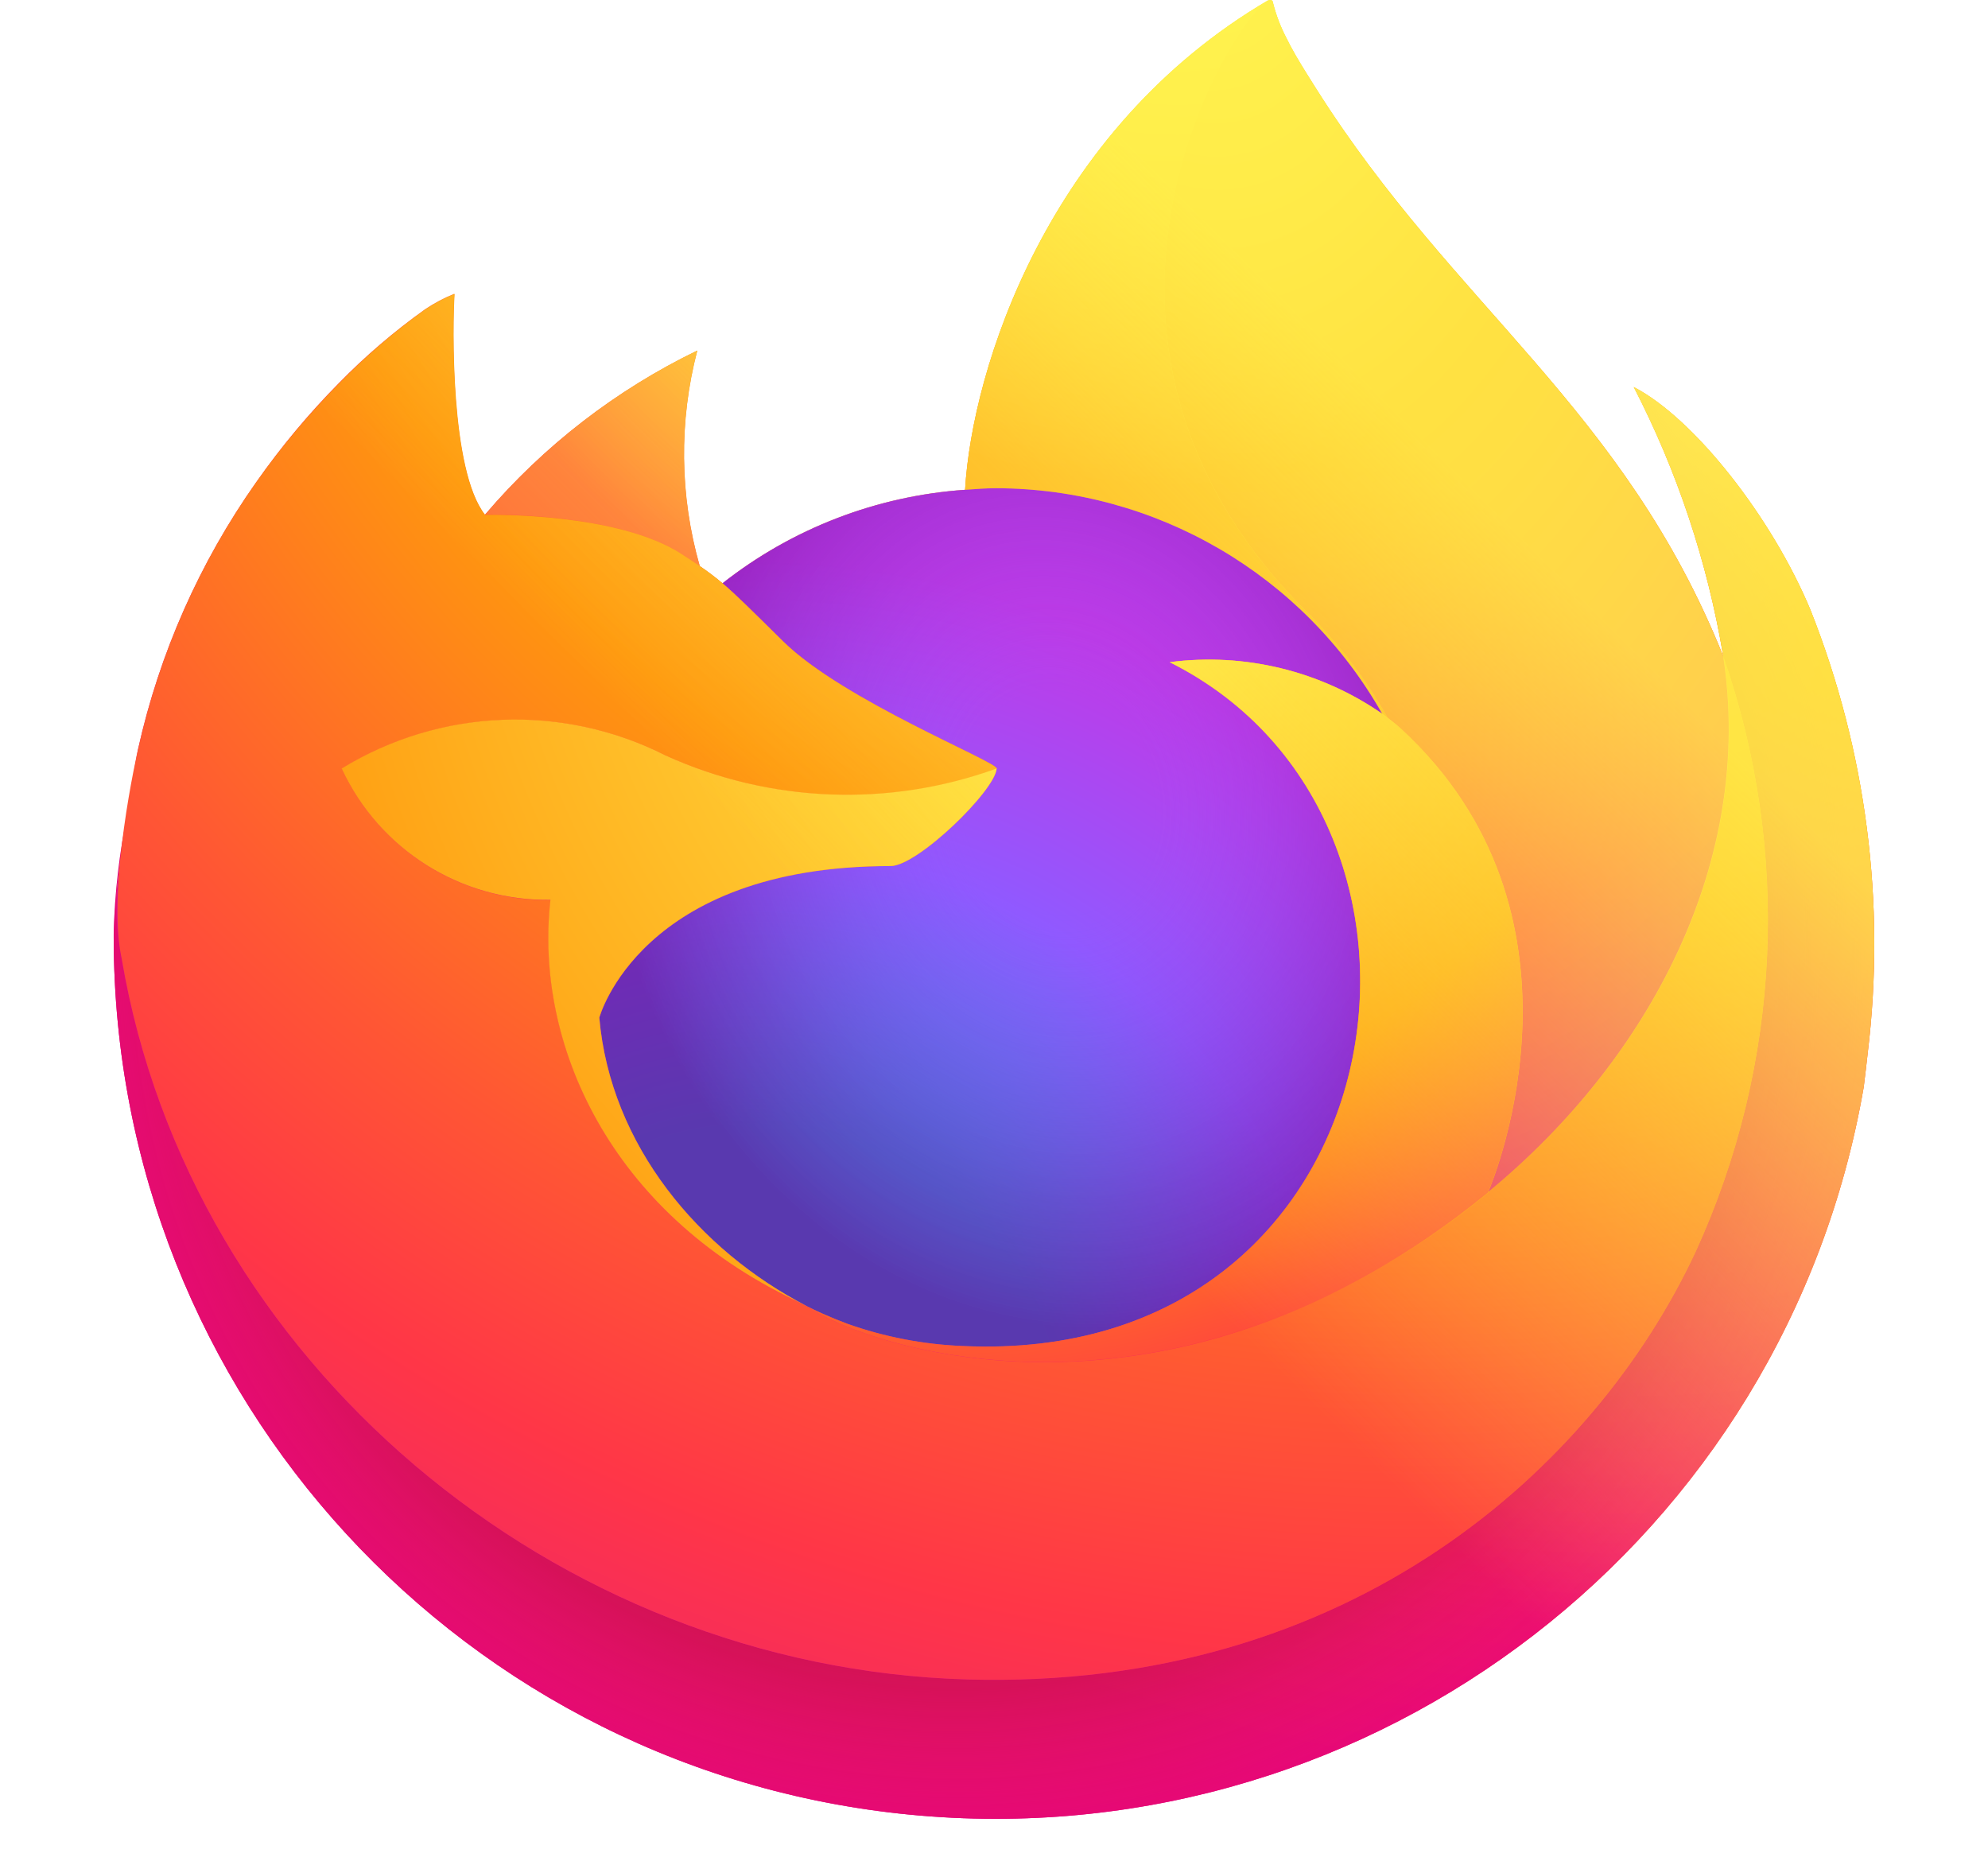
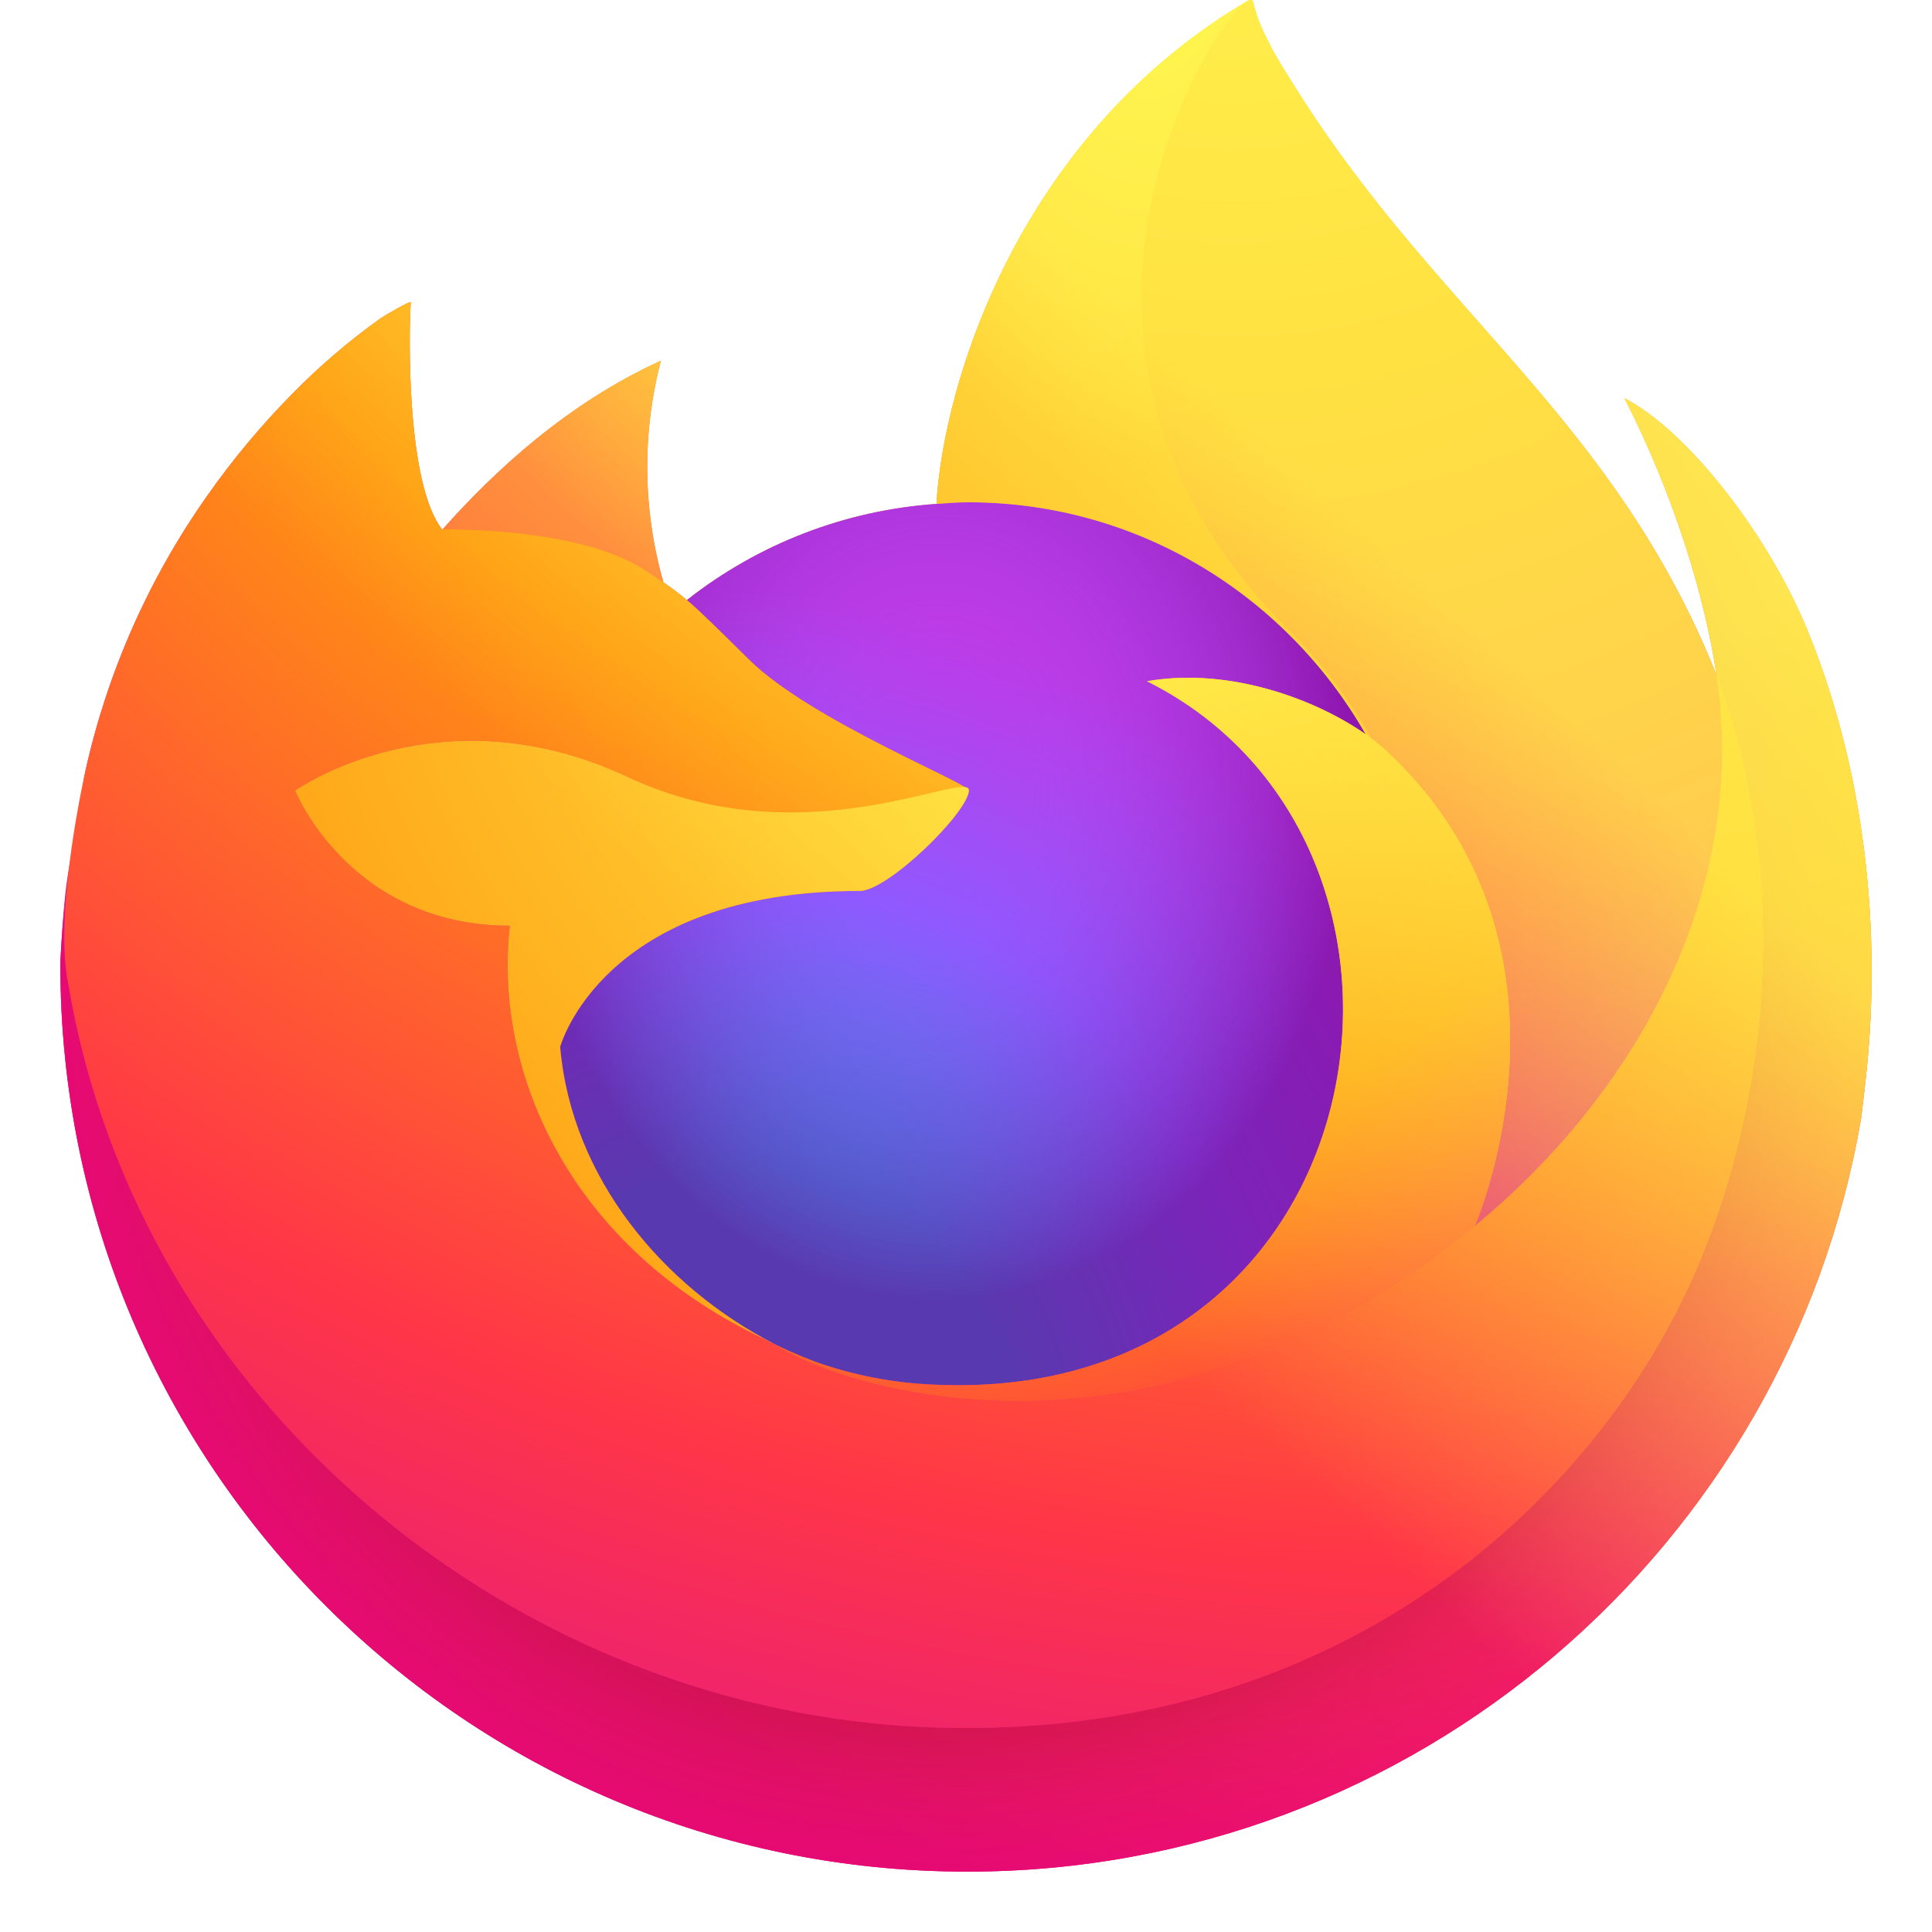
- <svg xmlns="http://www.w3.org/2000/svg" height="81.967" width="87.419" id="svg1008" version="1.1" viewBox="0 0 87.419 81.967">
-   <defs id="defs978">
-     <linearGradient gradientTransform="translate(3.7,-0.0040855)" gradientUnits="userSpaceOnUse" y2="74.468" x2="6.447" y1="12.393" x1="70.786" id="a">
-       <stop id="stop834" stop-color="#fff44f" offset=".048" />
-       <stop id="stop836" stop-color="#ffe847" offset=".111" />
-       <stop id="stop838" stop-color="#ffc830" offset=".225" />
-       <stop id="stop840" stop-color="#ff980e" offset=".368" />
-       <stop id="stop842" stop-color="#ff8b16" offset=".401" />
-       <stop id="stop844" stop-color="#ff672a" offset=".462" />
-       <stop id="stop846" stop-color="#ff3647" offset=".534" />
-       <stop id="stop848" stop-color="#e31587" offset=".705" />
+ <svg xmlns="http://www.w3.org/2000/svg" width="512" height="512">
+   <defs>
+     <radialGradient id="g" cx="210%" cy="-100%" r="290%">
+       <stop offset=".1" stop-color="#ffe226" />
+       <stop offset=".79" stop-color="#ff7139" />
+     </radialGradient>
+     <radialGradient id="c" cx="49%" cy="40%" r="128%" gradientTransform="matrix(.82 0 0 1 .088 0)">
+       <stop offset=".3" stop-color="#960e18" />
+       <stop offset=".35" stop-color="#b11927" stop-opacity=".74" />
+       <stop offset=".43" stop-color="#db293d" stop-opacity=".34" />
+       <stop offset=".5" stop-color="#f5334b" stop-opacity=".09" />
+       <stop offset=".53" stop-color="#ff3750" stop-opacity="0" />
+     </radialGradient>
+     <radialGradient id="d" cx="48%" cy="-12%" r="140%">
+       <stop offset=".13" stop-color="#fff44f" />
+       <stop offset=".53" stop-color="#ff980e" />
+     </radialGradient>
+     <radialGradient id="e" cx="22.76%" cy="110.11%" r="100%">
+       <stop offset=".35" stop-color="#3a8ee6" />
+       <stop offset=".67" stop-color="#9059ff" />
+       <stop offset="1" stop-color="#c139e6" />
+     </radialGradient>
+     <radialGradient id="f" cx="52%" cy="33%" r="59%" gradientTransform="scale(.9 1)">
+       <stop offset=".21" stop-color="#9059ff" stop-opacity="0" />
+       <stop offset=".97" stop-color="#6e008b" stop-opacity=".6" />
+     </radialGradient>
+     <radialGradient id="b" cx="87.4%" cy="-12.9%" r="128%" gradientTransform="matrix(.8 0 0 1 .178 .129)">
+       <stop offset=".13" stop-color="#ffbd4f" />
+       <stop offset=".28" stop-color="#ff980e" />
+       <stop offset=".47" stop-color="#ff3750" />
+       <stop offset=".78" stop-color="#eb0878" />
+       <stop offset=".86" stop-color="#e50080" />
+     </radialGradient>
+     <radialGradient id="h" cx="84%" cy="-41%" r="180%">
+       <stop offset=".11" stop-color="#fff44f" />
+       <stop offset=".46" stop-color="#ff980e" />
+       <stop offset=".72" stop-color="#ff3647" />
+       <stop offset=".9" stop-color="#e31587" />
+     </radialGradient>
+     <radialGradient id="i" cx="16.1%" cy="-18.6%" r="348.8%" gradientTransform="scale(1 .47) rotate(84 .279 -.297)">
+       <stop offset="0" stop-color="#fff44f" />
+       <stop offset=".3" stop-color="#ff980e" />
+       <stop offset=".57" stop-color="#ff3647" />
+       <stop offset=".74" stop-color="#e31587" />
+     </radialGradient>
+     <radialGradient id="j" cx="18.9%" cy="-42.5%" r="238.4%">
+       <stop offset=".14" stop-color="#fff44f" />
+       <stop offset=".48" stop-color="#ff980e" />
+       <stop offset=".66" stop-color="#ff3647" />
+       <stop offset=".9" stop-color="#e31587" />
+     </radialGradient>
+     <radialGradient id="k" cx="159.3%" cy="-44.72%" r="313.1%">
+       <stop offset=".09" stop-color="#fff44f" />
+       <stop offset=".63" stop-color="#ff980e" />
+     </radialGradient>
+     <linearGradient id="a" x1="87.25%" y1="15.5%" x2="9.4%" y2="93.1%">
+       <stop offset=".05" stop-color="#fff44f" />
+       <stop offset=".37" stop-color="#ff980e" />
+       <stop offset=".53" stop-color="#ff3647" />
+       <stop offset=".7" stop-color="#e31587" />
    </linearGradient>
-     <radialGradient gradientUnits="userSpaceOnUse" gradientTransform="translate(7978.7,8523.996)" r="80.797" cy="-8515.121" cx="-7907.187" id="b">
-       <stop id="stop851" stop-color="#ffbd4f" offset=".129" />
-       <stop id="stop853" stop-color="#ffac31" offset=".186" />
-       <stop id="stop855" stop-color="#ff9d17" offset=".247" />
-       <stop id="stop857" stop-color="#ff980e" offset=".283" />
-       <stop id="stop859" stop-color="#ff563b" offset=".403" />
-       <stop id="stop861" stop-color="#ff3750" offset=".467" />
-       <stop id="stop863" stop-color="#f5156c" offset=".71" />
-       <stop id="stop865" stop-color="#eb0878" offset=".782" />
-       <stop id="stop867" stop-color="#e50080" offset=".86" />
-     </radialGradient>
-     <radialGradient gradientUnits="userSpaceOnUse" gradientTransform="translate(7978.7,8523.996)" r="80.797" cy="-8482.089" cx="-7936.711" id="c">
-       <stop id="stop870" stop-color="#960e18" offset=".3" />
-       <stop id="stop872" stop-opacity=".74" stop-color="#b11927" offset=".351" />
-       <stop id="stop874" stop-opacity=".343" stop-color="#db293d" offset=".435" />
-       <stop id="stop876" stop-opacity=".094" stop-color="#f5334b" offset=".497" />
-       <stop id="stop878" stop-opacity="0" stop-color="#ff3750" offset=".53" />
-     </radialGradient>
-     <radialGradient gradientUnits="userSpaceOnUse" gradientTransform="translate(7978.7,8523.996)" r="58.534" cy="-8533.457" cx="-7926.97" id="d">
-       <stop id="stop881" stop-color="#fff44f" offset=".132" />
-       <stop id="stop883" stop-color="#ffdc3e" offset=".252" />
-       <stop id="stop885" stop-color="#ff9d12" offset=".506" />
-       <stop id="stop887" stop-color="#ff980e" offset=".526" />
-     </radialGradient>
-     <radialGradient gradientUnits="userSpaceOnUse" gradientTransform="translate(7978.7,8523.996)" r="38.471" cy="-8460.984" cx="-7945.648" id="e">
-       <stop id="stop890" stop-color="#3a8ee6" offset=".353" />
-       <stop id="stop892" stop-color="#5c79f0" offset=".472" />
-       <stop id="stop894" stop-color="#9059ff" offset=".669" />
-       <stop id="stop896" stop-color="#c139e6" offset="1" />
-     </radialGradient>
-     <radialGradient gradientUnits="userSpaceOnUse" gradientTransform="matrix(0.972,-0.235,0.275,1.138,10095.002,7833.794)" r="20.397" cy="-8491.546" cx="-7935.62" id="f">
-       <stop id="stop899" stop-opacity="0" stop-color="#9059ff" offset=".206" />
-       <stop id="stop901" stop-opacity=".064" stop-color="#8c4ff3" offset=".278" />
-       <stop id="stop903" stop-opacity=".45" stop-color="#7716a8" offset=".747" />
-       <stop id="stop905" stop-opacity=".6" stop-color="#6e008b" offset=".975" />
-     </radialGradient>
-     <radialGradient gradientUnits="userSpaceOnUse" gradientTransform="translate(7978.7,8523.996)" r="27.676" cy="-8518.427" cx="-7937.731" id="g">
-       <stop id="stop908" stop-color="#ffe226" offset="0" />
-       <stop id="stop910" stop-color="#ffdb27" offset=".121" />
-       <stop id="stop912" stop-color="#ffc82a" offset=".295" />
-       <stop id="stop914" stop-color="#ffa930" offset=".502" />
-       <stop id="stop916" stop-color="#ff7e37" offset=".732" />
-       <stop id="stop918" stop-color="#ff7139" offset=".792" />
-     </radialGradient>
-     <radialGradient gradientUnits="userSpaceOnUse" gradientTransform="translate(7978.7,8523.996)" r="118.081" cy="-8535.981" cx="-7915.977" id="h">
-       <stop id="stop921" stop-color="#fff44f" offset=".113" />
-       <stop id="stop923" stop-color="#ff980e" offset=".456" />
-       <stop id="stop925" stop-color="#ff5634" offset=".622" />
-       <stop id="stop927" stop-color="#ff3647" offset=".716" />
-       <stop id="stop929" stop-color="#e31587" offset=".904" />
-     </radialGradient>
-     <radialGradient gradientUnits="userSpaceOnUse" gradientTransform="matrix(0.105,0.995,-0.653,0.069,-4680.304,8470.187)" r="86.499" cy="-8522.859" cx="-7927.165" id="i">
-       <stop id="stop932" stop-color="#fff44f" offset="0" />
-       <stop id="stop934" stop-color="#ffe847" offset=".06" />
-       <stop id="stop936" stop-color="#ffc830" offset=".168" />
-       <stop id="stop938" stop-color="#ff980e" offset=".304" />
-       <stop id="stop940" stop-color="#ff8b16" offset=".356" />
-       <stop id="stop942" stop-color="#ff672a" offset=".455" />
-       <stop id="stop944" stop-color="#ff3647" offset=".57" />
-       <stop id="stop946" stop-color="#e31587" offset=".737" />
-     </radialGradient>
-     <radialGradient gradientUnits="userSpaceOnUse" gradientTransform="translate(7978.7,8523.996)" r="73.72" cy="-8508.176" cx="-7938.383" id="j">
-       <stop id="stop949" stop-color="#fff44f" offset=".137" />
-       <stop id="stop951" stop-color="#ff980e" offset=".48" />
-       <stop id="stop953" stop-color="#ff5634" offset=".592" />
-       <stop id="stop955" stop-color="#ff3647" offset=".655" />
-       <stop id="stop957" stop-color="#e31587" offset=".904" />
-     </radialGradient>
-     <radialGradient gradientUnits="userSpaceOnUse" gradientTransform="translate(7978.7,8523.996)" r="80.686" cy="-8503.861" cx="-7918.923" id="k">
-       <stop id="stop960" stop-color="#fff44f" offset=".094" />
-       <stop id="stop962" stop-color="#ffe141" offset=".231" />
-       <stop id="stop964" stop-color="#ffaf1e" offset=".509" />
-       <stop id="stop966" stop-color="#ff980e" offset=".626" />
-     </radialGradient>
-     <linearGradient gradientTransform="translate(3.7,-0.0040855)" gradientUnits="userSpaceOnUse" y2="66.806" x2="15.267" y1="12.061" x1="70.013" id="l">
-       <stop id="stop969" stop-opacity=".8" stop-color="#fff44f" offset=".167" />
-       <stop id="stop971" stop-opacity=".634" stop-color="#fff44f" offset=".266" />
-       <stop id="stop973" stop-opacity=".217" stop-color="#fff44f" offset=".489" />
-       <stop id="stop975" stop-opacity="0" stop-color="#fff44f" offset=".6" />
+     <linearGradient id="l" x1="80%" y1="14%" x2="18%" y2="84%">
+       <stop offset=".17" stop-color="#fff44f" stop-opacity=".8" />
+       <stop offset=".6" stop-color="#fff44f" stop-opacity="0" />
    </linearGradient>
  </defs>
-   <path style="fill:url(#a)" id="path980" d="m 79.616,26.827 c -1.684,-4.052 -5.1,-8.427 -7.775,-9.81 a 40.266,40.266 0 0 1 3.925,11.764 l 0.007,0.065 c -4.382,-10.925 -11.813,-15.33 -17.882,-24.922 -0.307,-0.485 -0.614,-0.971 -0.913,-1.484 -0.171,-0.293 -0.308,-0.557 -0.427,-0.8 a 7.053,7.053 0 0 1 -0.578,-1.535 0.1,0.1 0 0 0 -0.088,-0.1 0.138,0.138 0 0 0 -0.073,0 c -0.005,0 -0.013,0.009 -0.019,0.011 -0.006,0.002 -0.019,0.011 -0.028,0.015 l 0.015,-0.026 c -9.735,5.7 -13.038,16.252 -13.342,21.53 a 19.387,19.387 0 0 0 -10.666,4.111 11.587,11.587 0 0 0 -1,-0.758 17.968,17.968 0 0 1 -0.109,-9.473 28.705,28.705 0 0 0 -9.329,7.21 h -0.018 c -1.536,-1.947 -1.428,-8.367 -1.34,-9.708 a 6.928,6.928 0 0 0 -1.294,0.687 28.225,28.225 0 0 0 -3.788,3.245 33.845,33.845 0 0 0 -3.623,4.347 v 0.006 -0.007 a 32.733,32.733 0 0 0 -5.2,11.743 l -0.052,0.256 c -0.073,0.341 -0.336,2.049 -0.381,2.42 0,0.029 -0.006,0.056 -0.009,0.085 A 36.937,36.937 0 0 0 5,41.042 v 0.2 a 38.759,38.759 0 0 0 76.954,6.554 c 0.065,-0.5 0.118,-0.995 0.176,-1.5 a 39.857,39.857 0 0 0 -2.514,-19.469 z m -44.67,30.338 c 0.181,0.087 0.351,0.181 0.537,0.264 l 0.027,0.017 q -0.282,-0.135 -0.564,-0.281 z m 8.878,-23.376 z m 31.952,-4.934 v -0.037 l 0.007,0.041 z" />
-   <path style="fill:url(#b)" id="path982" d="m 79.616,26.827 c -1.684,-4.052 -5.1,-8.427 -7.775,-9.81 a 40.266,40.266 0 0 1 3.925,11.764 v 0.037 l 0.007,0.041 a 35.1,35.1 0 0 1 -1.206,26.158 c -4.442,9.531 -15.194,19.3 -32.024,18.825 -18.185,-0.515 -34.2,-14.009 -37.194,-31.683 -0.545,-2.787 0,-4.2 0.274,-6.465 A 28.876,28.876 0 0 0 5,41.042 v 0.2 a 38.759,38.759 0 0 0 76.954,6.554 c 0.065,-0.5 0.118,-0.995 0.176,-1.5 a 39.857,39.857 0 0 0 -2.514,-19.469 z" />
-   <path style="fill:url(#c)" id="path984" d="m 79.616,26.827 c -1.684,-4.052 -5.1,-8.427 -7.775,-9.81 a 40.266,40.266 0 0 1 3.925,11.764 v 0.037 l 0.007,0.041 a 35.1,35.1 0 0 1 -1.206,26.158 c -4.442,9.531 -15.194,19.3 -32.024,18.825 -18.185,-0.515 -34.2,-14.009 -37.194,-31.683 -0.545,-2.787 0,-4.2 0.274,-6.465 A 28.876,28.876 0 0 0 5,41.042 v 0.2 a 38.759,38.759 0 0 0 76.954,6.554 c 0.065,-0.5 0.118,-0.995 0.176,-1.5 a 39.857,39.857 0 0 0 -2.514,-19.469 z" />
-   <path style="fill:url(#d)" id="path986" d="m 60.782,31.383 c 0.084,0.059 0.162,0.118 0.241,0.177 a 21.1,21.1 0 0 0 -3.6,-4.695 C 45.377,14.817 54.266,0.742 55.765,0.027 l 0.015,-0.022 c -9.735,5.7 -13.038,16.252 -13.342,21.53 0.452,-0.031 0.9,-0.069 1.362,-0.069 a 19.56,19.56 0 0 1 16.982,9.917 z" />
-   <path style="fill:url(#e)" id="path988" d="m 43.825,33.789 c -0.064,0.964 -3.47,4.289 -4.661,4.289 -11.021,0 -12.81,6.667 -12.81,6.667 0.488,5.614 4.4,10.238 9.129,12.684 0.216,0.112 0.435,0.213 0.654,0.312 q 0.569,0.252 1.138,0.466 a 17.235,17.235 0 0 0 5.043,0.973 c 19.317,0.906 23.059,-23.1 9.119,-30.066 a 13.38,13.38 0 0 1 9.345,2.269 19.56,19.56 0 0 0 -16.982,-9.917 c -0.46,0 -0.91,0.038 -1.362,0.069 a 19.387,19.387 0 0 0 -10.666,4.111 c 0.591,0.5 1.258,1.168 2.663,2.553 2.63,2.591 9.375,5.275 9.39,5.59 z" />
-   <path style="fill:url(#f)" id="path990" d="m 43.825,33.789 c -0.064,0.964 -3.47,4.289 -4.661,4.289 -11.021,0 -12.81,6.667 -12.81,6.667 0.488,5.614 4.4,10.238 9.129,12.684 0.216,0.112 0.435,0.213 0.654,0.312 q 0.569,0.252 1.138,0.466 a 17.235,17.235 0 0 0 5.043,0.973 c 19.317,0.906 23.059,-23.1 9.119,-30.066 a 13.38,13.38 0 0 1 9.345,2.269 19.56,19.56 0 0 0 -16.982,-9.917 c -0.46,0 -0.91,0.038 -1.362,0.069 a 19.387,19.387 0 0 0 -10.666,4.111 c 0.591,0.5 1.258,1.168 2.663,2.553 2.63,2.591 9.375,5.275 9.39,5.59 z" />
-   <path style="fill:url(#g)" id="path992" d="m 29.965,24.357 c 0.314,0.2 0.573,0.374 0.8,0.531 a 17.968,17.968 0 0 1 -0.109,-9.473 28.705,28.705 0 0 0 -9.329,7.21 c 0.189,-0.005 5.811,-0.106 8.638,1.732 z" />
-   <path style="fill:url(#h)" id="path994" d="m 5.354,42.159 c 2.991,17.674 19.009,31.168 37.194,31.683 16.83,0.476 27.582,-9.294 32.024,-18.825 a 35.1,35.1 0 0 0 1.206,-26.158 v -0.037 c 0,-0.029 -0.006,-0.046 0,-0.037 l 0.007,0.065 c 1.375,8.977 -3.191,17.674 -10.329,23.555 l -0.022,0.05 c -13.908,11.327 -27.218,6.834 -29.912,5 q -0.282,-0.135 -0.564,-0.281 c -8.109,-3.876 -11.459,-11.264 -10.741,-17.6 a 9.953,9.953 0 0 1 -9.181,-5.775 14.618,14.618 0 0 1 14.249,-0.572 19.3,19.3 0 0 0 14.552,0.572 c -0.015,-0.315 -6.76,-3 -9.39,-5.59 -1.405,-1.385 -2.072,-2.052 -2.663,-2.553 a 11.587,11.587 0 0 0 -1,-0.758 c -0.23,-0.157 -0.489,-0.327 -0.8,-0.531 -2.827,-1.838 -8.449,-1.737 -8.635,-1.732 h -0.018 c -1.536,-1.947 -1.428,-8.367 -1.34,-9.708 a 6.928,6.928 0 0 0 -1.294,0.687 28.225,28.225 0 0 0 -3.788,3.245 33.845,33.845 0 0 0 -3.638,4.337 v 0.006 -0.007 a 32.733,32.733 0 0 0 -5.2,11.743 c -0.019,0.079 -1.396,6.099 -0.717,9.221 z" />
-   <path style="fill:url(#i)" id="path996" d="m 57.425,26.865 a 21.1,21.1 0 0 1 3.6,4.7 c 0.213,0.161 0.412,0.321 0.581,0.476 8.787,8.1 4.183,19.55 3.84,20.365 7.138,-5.881 11.7,-14.578 10.329,-23.555 -4.384,-10.93 -11.815,-15.335 -17.884,-24.927 -0.307,-0.485 -0.614,-0.971 -0.913,-1.484 -0.171,-0.293 -0.308,-0.557 -0.427,-0.8 a 7.053,7.053 0 0 1 -0.578,-1.535 0.1,0.1 0 0 0 -0.088,-0.1 0.138,0.138 0 0 0 -0.073,0 c -0.005,0 -0.013,0.009 -0.019,0.011 -0.006,0.002 -0.019,0.011 -0.028,0.015 -1.499,0.711 -10.388,14.786 1.66,26.834 z" />
-   <path style="fill:url(#j)" id="path998" d="m 61.6,32.036 c -0.169,-0.155 -0.368,-0.315 -0.581,-0.476 -0.079,-0.059 -0.157,-0.118 -0.241,-0.177 a 13.38,13.38 0 0 0 -9.345,-2.269 c 13.94,6.97 10.2,30.972 -9.119,30.066 a 17.235,17.235 0 0 1 -5.043,-0.973 q -0.569,-0.213 -1.138,-0.466 c -0.219,-0.1 -0.438,-0.2 -0.654,-0.312 l 0.027,0.017 c 2.694,1.839 16,6.332 29.912,-5 l 0.022,-0.05 c 0.347,-0.81 4.951,-12.263 -3.84,-20.36 z" />
-   <path style="fill:url(#k)" id="path1000" d="m 26.354,44.745 c 0,0 1.789,-6.667 12.81,-6.667 1.191,0 4.6,-3.325 4.661,-4.289 a 19.3,19.3 0 0 1 -14.552,-0.572 14.618,14.618 0 0 0 -14.249,0.572 9.953,9.953 0 0 0 9.181,5.775 c -0.718,6.337 2.632,13.725 10.741,17.6 0.181,0.087 0.351,0.181 0.537,0.264 -4.733,-2.445 -8.641,-7.069 -9.129,-12.683 z" />
-   <path style="fill:url(#l)" id="path1002" d="m 79.616,26.827 c -1.684,-4.052 -5.1,-8.427 -7.775,-9.81 a 40.266,40.266 0 0 1 3.925,11.764 l 0.007,0.065 c -4.382,-10.925 -11.813,-15.33 -17.882,-24.922 -0.307,-0.485 -0.614,-0.971 -0.913,-1.484 -0.171,-0.293 -0.308,-0.557 -0.427,-0.8 a 7.053,7.053 0 0 1 -0.578,-1.535 0.1,0.1 0 0 0 -0.088,-0.1 0.138,0.138 0 0 0 -0.073,0 c -0.005,0 -0.013,0.009 -0.019,0.011 -0.006,0.002 -0.019,0.011 -0.028,0.015 l 0.015,-0.026 c -9.735,5.7 -13.038,16.252 -13.342,21.53 0.452,-0.031 0.9,-0.069 1.362,-0.069 a 19.56,19.56 0 0 1 16.982,9.917 13.38,13.38 0 0 0 -9.345,-2.269 c 13.94,6.97 10.2,30.972 -9.119,30.066 a 17.235,17.235 0 0 1 -5.043,-0.973 q -0.569,-0.213 -1.138,-0.466 c -0.219,-0.1 -0.438,-0.2 -0.654,-0.312 l 0.027,0.017 q -0.282,-0.135 -0.564,-0.281 c 0.181,0.087 0.351,0.181 0.537,0.264 -4.733,-2.446 -8.641,-7.07 -9.129,-12.684 0,0 1.789,-6.667 12.81,-6.667 1.191,0 4.6,-3.325 4.661,-4.289 -0.015,-0.315 -6.76,-3 -9.39,-5.59 -1.405,-1.385 -2.072,-2.052 -2.663,-2.553 a 11.587,11.587 0 0 0 -1,-0.758 17.968,17.968 0 0 1 -0.109,-9.473 28.705,28.705 0 0 0 -9.329,7.21 h -0.018 c -1.536,-1.947 -1.428,-8.367 -1.34,-9.708 a 6.928,6.928 0 0 0 -1.294,0.687 28.225,28.225 0 0 0 -3.788,3.245 33.845,33.845 0 0 0 -3.623,4.347 v 0.006 -0.007 a 32.733,32.733 0 0 0 -5.2,11.743 l -0.052,0.256 c -0.073,0.341 -0.4,2.073 -0.447,2.445 0,0.028 0,-0.029 0,0 A 45.094,45.094 0 0 0 5,41.042 v 0.2 a 38.759,38.759 0 0 0 76.954,6.554 c 0.065,-0.5 0.118,-0.995 0.176,-1.5 a 39.857,39.857 0 0 0 -2.514,-19.469 z m -3.845,1.991 0.007,0.041 z" />
+   <path d="M478.711 166.353c-10.445-25.124-31.6-52.248-48.212-60.821 13.52 26.505 21.345 53.093 24.335 72.936 0 .039.015.136.047.4C427.706 111.135 381.627 83.823 344 24.355c-1.9-3.007-3.805-6.022-5.661-9.2a73.716 73.716 0 01-2.646-4.972A43.7 43.7 0 01332.1.677a.626.626 0 00-.546-.644.818.818 0 00-.451 0c-.034.012-.084.051-.12.065-.053.021-.12.069-.176.1.027-.036.083-.117.1-.136-60.37 35.356-80.85 100.761-82.732 133.484a120.249 120.249 0 00-66.142 25.488 71.355 71.355 0 00-6.225-4.7 111.338 111.338 0 01-.674-58.732c-24.688 11.241-43.89 29.01-57.85 44.7h-.111c-9.527-12.067-8.855-51.873-8.312-60.184-.114-.515-7.107 3.63-8.023 4.255a175.073 175.073 0 00-23.486 20.12 210.478 210.478 0 00-22.442 26.913c0 .012-.007.026-.011.038 0-.013.007-.026.011-.038a202.838 202.838 0 00-32.247 72.805c-.115.521-.212 1.061-.324 1.586-.452 2.116-2.08 12.7-2.365 15-.022.177-.032.347-.053.524a229.066 229.066 0 00-3.9 33.157c0 .41-.025.816-.025 1.227C16 388.418 123.6 496 256.324 496c118.865 0 217.56-86.288 236.882-199.63.407-3.076.733-6.168 1.092-9.271 4.777-41.21-.53-84.525-15.587-120.746zM201.716 354.447c1.124.537 2.18 1.124 3.334 1.639.048.033.114.07.163.1a126.191 126.191 0 01-3.497-1.739zm55.053-144.93zm198.131-30.59l-.032-.233c.012.085.027.174.04.259z" fill="url(#a)" />
+   <path d="M478.711 166.353c-10.445-25.124-31.6-52.248-48.212-60.821 13.52 26.505 21.345 53.093 24.335 72.936 0-.058.011.048.036.226.012.085.027.174.04.259 22.675 61.47 10.322 123.978-7.479 162.175-27.539 59.1-94.215 119.67-198.576 116.716C136.1 454.651 36.766 370.988 18.223 261.41c-3.379-17.28 0-26.054 1.7-40.084-2.071 10.816-2.86 13.94-3.9 33.157 0 .41-.025.816-.025 1.227C16 388.418 123.6 496 256.324 496c118.865 0 217.56-86.288 236.882-199.63.407-3.076.733-6.168 1.092-9.271 4.777-41.21-.53-84.525-15.587-120.746z" fill="url(#b)" />
+   <path d="M478.711 166.353c-10.445-25.124-31.6-52.248-48.212-60.821 13.52 26.505 21.345 53.093 24.335 72.936 0-.058.011.048.036.226.012.085.027.174.04.259 22.675 61.47 10.322 123.978-7.479 162.175-27.539 59.1-94.215 119.67-198.576 116.716C136.1 454.651 36.766 370.988 18.223 261.41c-3.379-17.28 0-26.054 1.7-40.084-2.071 10.816-2.86 13.94-3.9 33.157 0 .41-.025.816-.025 1.227C16 388.418 123.6 496 256.324 496c118.865 0 217.56-86.288 236.882-199.63.407-3.076.733-6.168 1.092-9.271 4.777-41.21-.53-84.525-15.587-120.746z" fill="url(#c)" />
+   <path d="M361.922 194.6c.524.368 1 .734 1.493 1.1a130.706 130.706 0 00-22.31-29.112C266.4 91.892 321.516 4.626 330.811.194c.027-.036.083-.117.1-.136-60.37 35.356-80.85 100.761-82.732 133.484 2.8-.194 5.592-.429 8.442-.429 45.051 0 84.289 24.77 105.301 61.487z" fill="url(#d)" />
+   <path d="M256.772 209.514c-.393 5.978-21.514 26.593-28.9 26.593-68.339 0-79.432 41.335-79.432 41.335 3.027 34.81 27.261 63.475 56.611 78.643 1.339.692 2.694 1.317 4.05 1.935a132.768 132.768 0 007.059 2.886 106.743 106.743 0 0031.271 6.031c119.78 5.618 142.986-143.194 56.545-186.408 22.137-3.85 45.115 5.053 57.947 14.067-21.012-36.714-60.25-61.484-105.3-61.484-2.85 0-5.641.235-8.442.429a120.249 120.249 0 00-66.142 25.488c3.664 3.1 7.8 7.244 16.514 15.828 16.302 16.067 58.13 32.705 58.219 34.657z" fill="url(#e)" />
+   <path d="M256.772 209.514c-.393 5.978-21.514 26.593-28.9 26.593-68.339 0-79.432 41.335-79.432 41.335 3.027 34.81 27.261 63.475 56.611 78.643 1.339.692 2.694 1.317 4.05 1.935a132.768 132.768 0 007.059 2.886 106.743 106.743 0 0031.271 6.031c119.78 5.618 142.986-143.194 56.545-186.408 22.137-3.85 45.115 5.053 57.947 14.067-21.012-36.714-60.25-61.484-105.3-61.484-2.85 0-5.641.235-8.442.429a120.249 120.249 0 00-66.142 25.488c3.664 3.1 7.8 7.244 16.514 15.828 16.302 16.067 58.13 32.705 58.219 34.657z" fill="url(#f)" />
+   <path d="M170.829 151.036a244.042 244.042 0 014.981 3.3 111.338 111.338 0 01-.674-58.732c-24.688 11.241-43.89 29.01-57.85 44.7 1.155-.033 36.014-.66 53.543 10.732z" fill="url(#g)" />
+   <path d="M18.223 261.41C36.766 370.988 136.1 454.651 248.855 457.844c104.361 2.954 171.037-57.62 198.576-116.716 17.8-38.2 30.154-100.7 7.479-162.175l-.008-.026-.032-.233c-.025-.178-.04-.284-.036-.226 0 .039.015.136.047.4 8.524 55.661-19.79 109.584-64.051 146.044l-.133.313c-86.245 70.223-168.774 42.368-185.484 30.966a144.108 144.108 0 01-3.5-1.743c-50.282-24.029-71.054-69.838-66.6-109.124-42.457 0-56.934-35.809-56.934-35.809s38.119-27.179 88.358-3.541c46.53 21.893 90.228 3.543 90.233 3.541-.089-1.952-41.917-18.59-58.223-34.656-8.713-8.584-12.85-12.723-16.514-15.828a71.355 71.355 0 00-6.225-4.7 282.929 282.929 0 00-4.981-3.3c-17.528-11.392-52.388-10.765-53.543-10.735h-.111c-9.527-12.067-8.855-51.873-8.312-60.184-.114-.515-7.107 3.63-8.023 4.255a175.073 175.073 0 00-23.486 20.12 210.478 210.478 0 00-22.442 26.919c0 .012-.007.026-.011.038 0-.013.007-.026.011-.038a202.838 202.838 0 00-32.247 72.805c-.115.521-8.65 37.842-4.44 57.199z" fill="url(#h)" />
+   <path d="M341.105 166.587a130.706 130.706 0 0122.31 29.112c1.323.994 2.559 1.985 3.608 2.952 54.482 50.2 25.936 121.2 23.807 126.26 44.261-36.46 72.575-90.383 64.051-146.044C427.706 111.135 381.627 83.823 344 24.355c-1.9-3.007-3.805-6.022-5.661-9.2a73.716 73.716 0 01-2.646-4.972A43.7 43.7 0 01332.1.677a.626.626 0 00-.546-.644.818.818 0 00-.451 0c-.034.012-.084.051-.12.065-.053.021-.12.069-.176.1-9.291 4.428-64.407 91.694 10.298 166.389z" fill="url(#i)" />
+   <path d="M367.023 198.651c-1.049-.967-2.285-1.958-3.608-2.952-.489-.368-.969-.734-1.493-1.1-12.832-9.014-35.81-17.917-57.947-14.067 86.441 43.214 63.235 192.026-56.545 186.408a106.743 106.743 0 01-31.271-6.031 134.51 134.51 0 01-7.059-2.886c-1.356-.618-2.711-1.243-4.05-1.935.048.033.114.07.163.1 16.71 11.4 99.239 39.257 185.484-30.966l.133-.313c2.129-5.054 30.675-76.057-23.807-126.258z" fill="url(#j)" />
+   <path d="M148.439 277.443s11.093-41.335 79.432-41.335c7.388 0 28.509-20.615 28.9-26.593s-43.7 18.352-90.233-3.541c-50.239-23.638-88.358 3.541-88.358 3.541s14.477 35.809 56.934 35.809c-4.453 39.286 16.319 85.1 66.6 109.124 1.124.537 2.18 1.124 3.334 1.639-29.348-15.169-53.582-43.834-56.609-78.644z" fill="url(#k)" />
+   <path d="M478.711 166.353c-10.445-25.124-31.6-52.248-48.212-60.821 13.52 26.505 21.345 53.093 24.335 72.936 0 .039.015.136.047.4C427.706 111.135 381.627 83.823 344 24.355c-1.9-3.007-3.805-6.022-5.661-9.2a73.716 73.716 0 01-2.646-4.972A43.7 43.7 0 01332.1.677a.626.626 0 00-.546-.644.818.818 0 00-.451 0c-.034.012-.084.051-.12.065-.053.021-.12.069-.176.1.027-.036.083-.117.1-.136-60.37 35.356-80.85 100.761-82.732 133.484 2.8-.194 5.592-.429 8.442-.429 45.053 0 84.291 24.77 105.3 61.484-12.832-9.014-35.81-17.917-57.947-14.067 86.441 43.214 63.235 192.026-56.545 186.408a106.743 106.743 0 01-31.271-6.031 134.51 134.51 0 01-7.059-2.886c-1.356-.618-2.711-1.243-4.05-1.935.048.033.114.07.163.1a144.108 144.108 0 01-3.5-1.743c1.124.537 2.18 1.124 3.334 1.639-29.35-15.168-53.584-43.833-56.611-78.643 0 0 11.093-41.335 79.432-41.335 7.388 0 28.509-20.615 28.9-26.593-.089-1.952-41.917-18.59-58.223-34.656-8.713-8.584-12.85-12.723-16.514-15.828a71.355 71.355 0 00-6.225-4.7 111.338 111.338 0 01-.674-58.732c-24.688 11.241-43.89 29.01-57.85 44.7h-.111c-9.527-12.067-8.855-51.873-8.312-60.184-.114-.515-7.107 3.63-8.023 4.255a175.073 175.073 0 00-23.486 20.12 210.478 210.478 0 00-22.435 26.916c0 .012-.007.026-.011.038 0-.013.007-.026.011-.038a202.838 202.838 0 00-32.247 72.805c-.115.521-.212 1.061-.324 1.586-.452 2.116-2.486 12.853-2.77 15.156-.022.177.021-.176 0 0a279.565 279.565 0 00-3.544 33.53c0 .41-.025.816-.025 1.227C16 388.418 123.6 496 256.324 496c118.865 0 217.56-86.288 236.882-199.63.407-3.076.733-6.168 1.092-9.271 4.777-41.21-.53-84.525-15.587-120.746zm-23.841 12.341c.012.085.027.174.04.259l-.008-.026-.032-.233z" fill="url(#l)" />
</svg>
